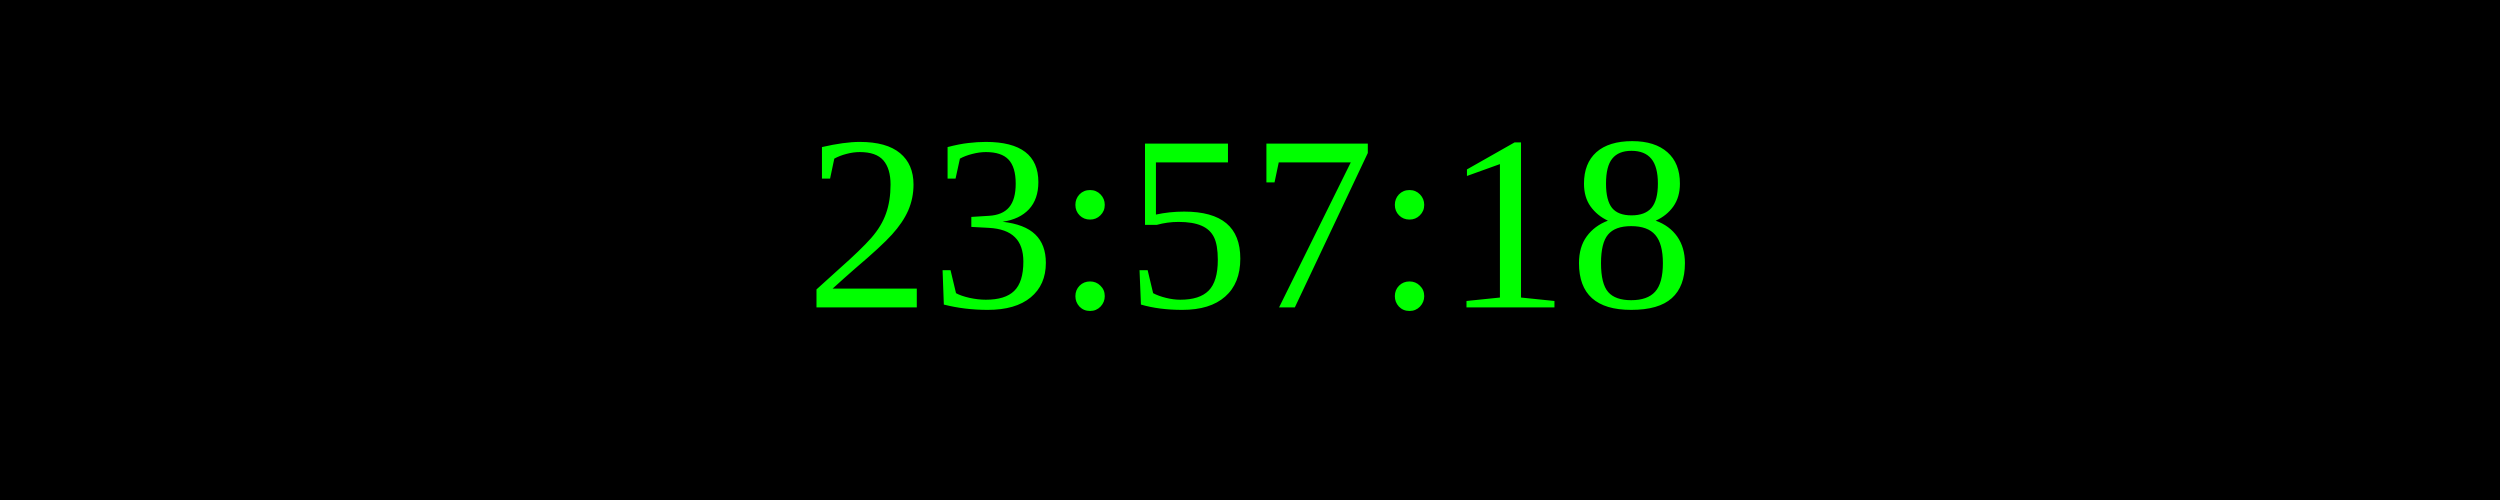
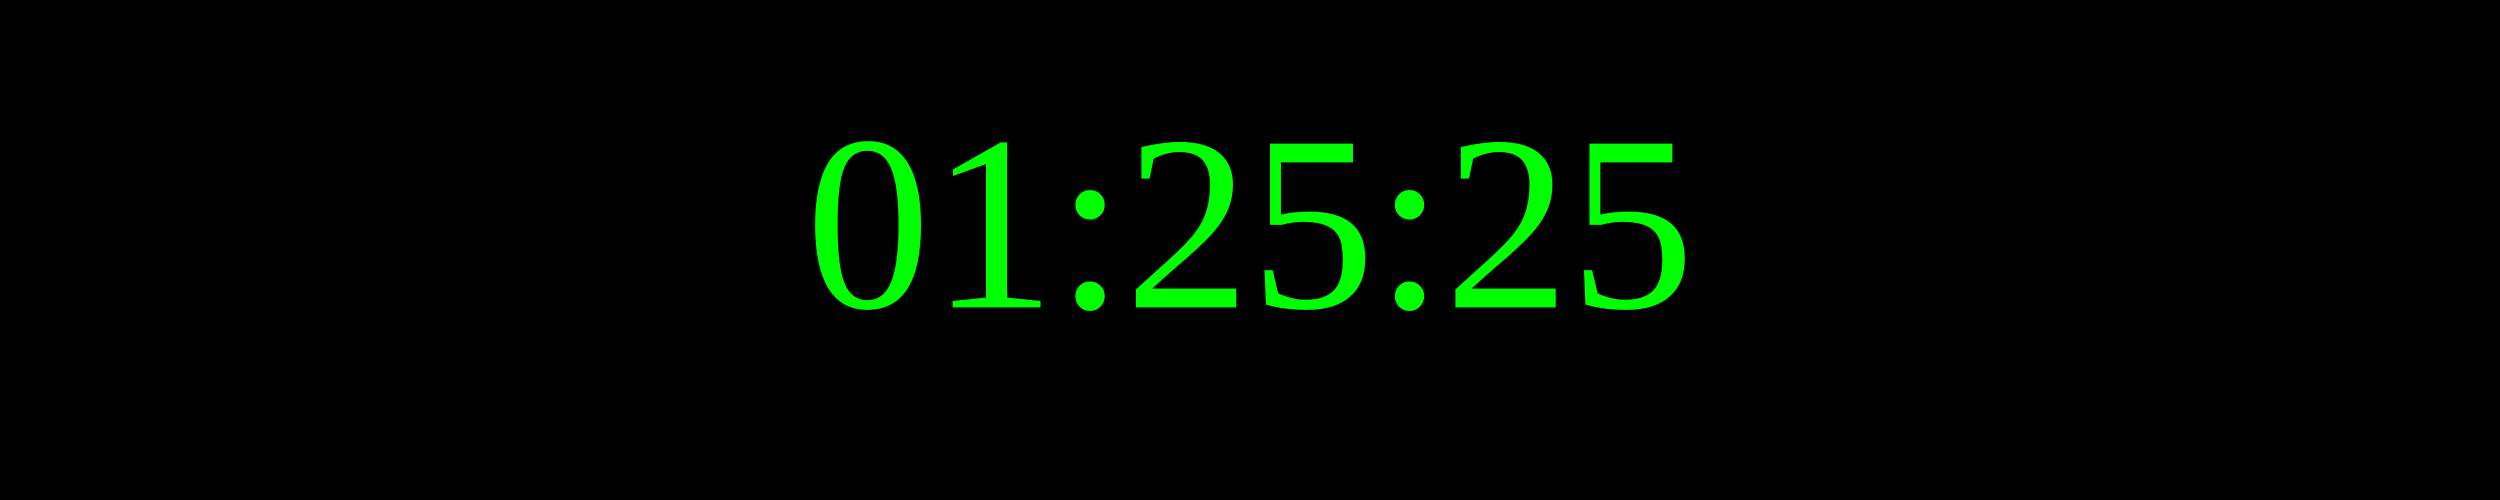
<svg xmlns="http://www.w3.org/2000/svg" width="250" height="50">
  <rect width="100%" height="100%" fill="black" />
  <text x="50%" y="50%" font-size="25" fill="lime" text-anchor="middle" dominant-baseline="middle">
- 23:57:18
+ 01:25:25
</text>
</svg>
